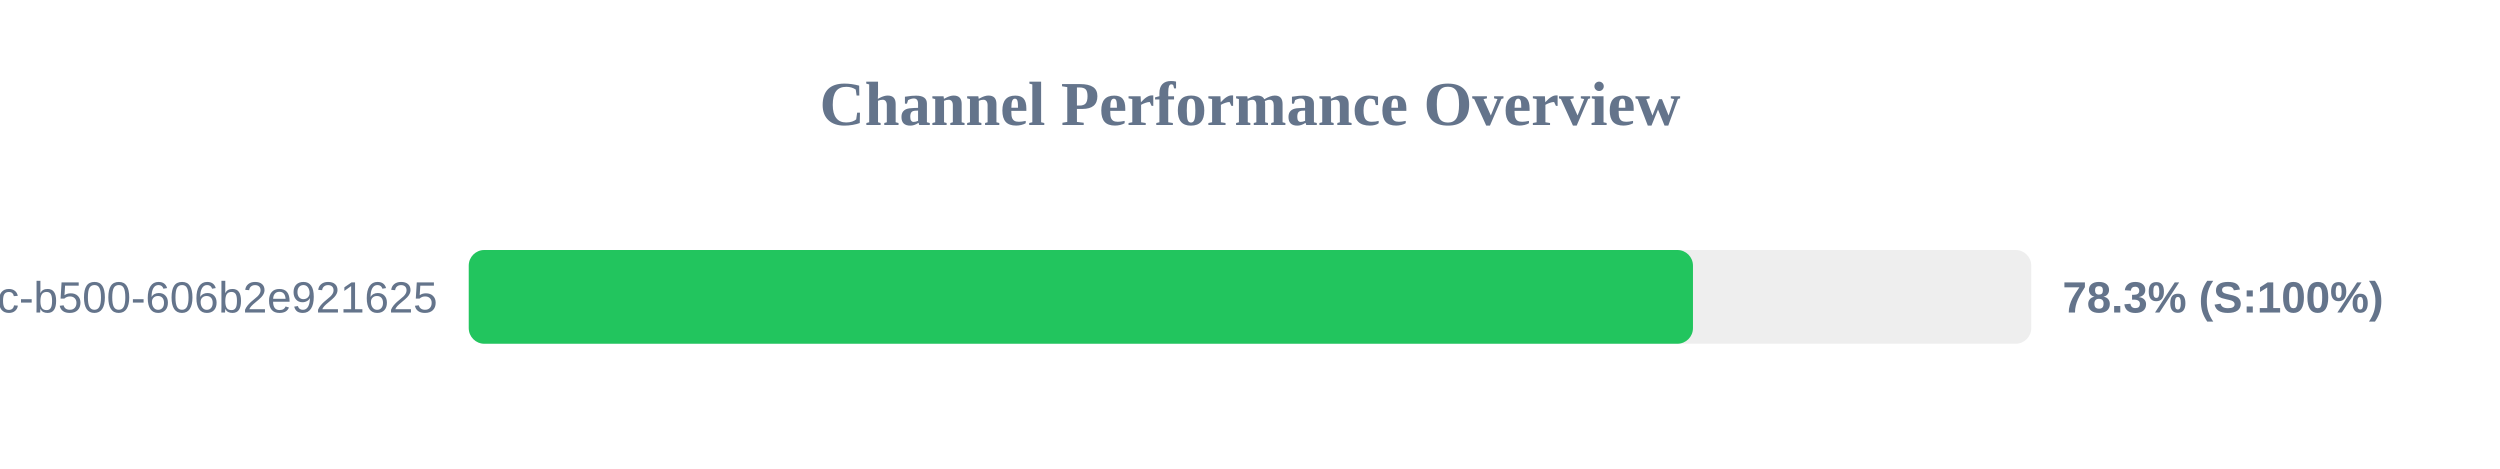
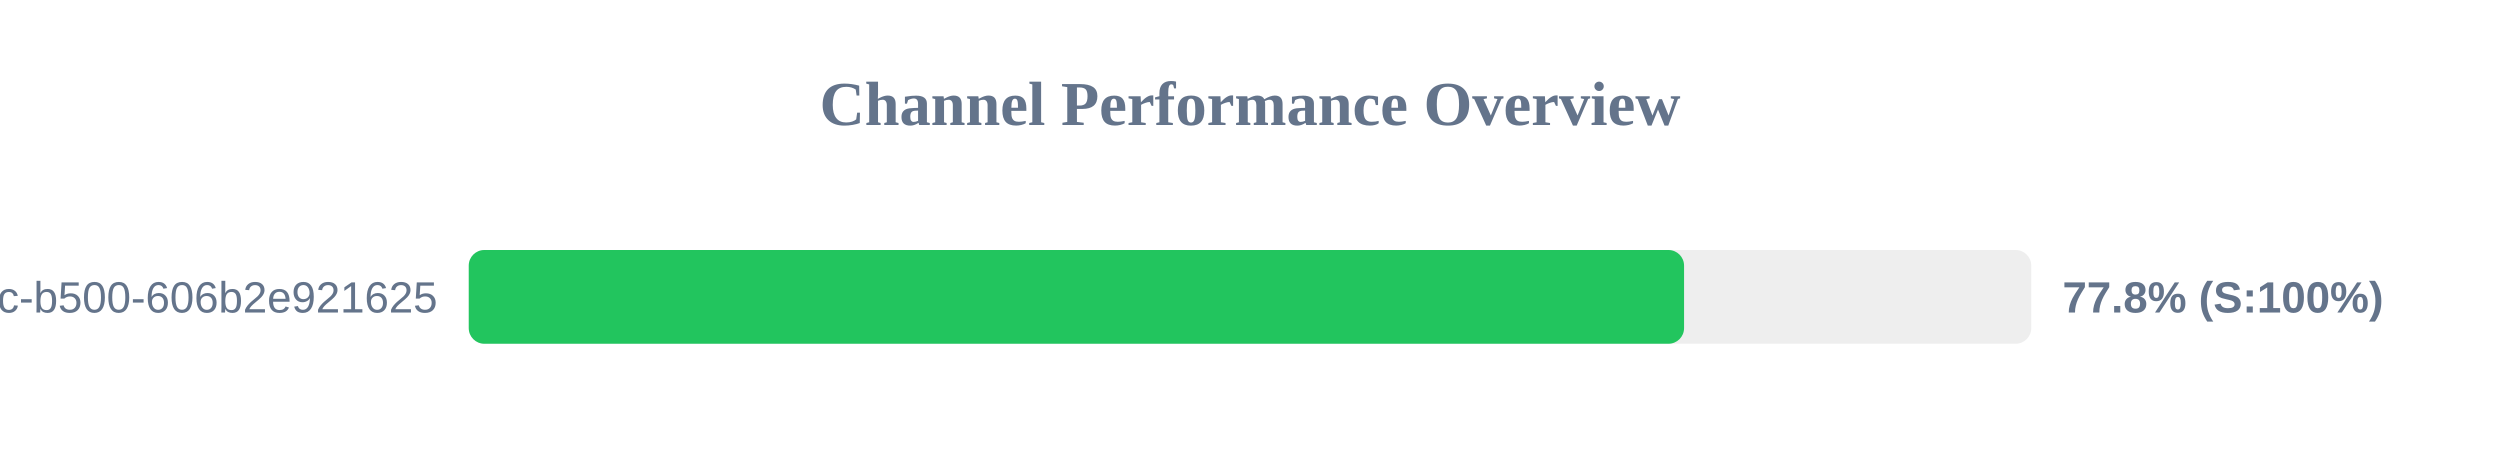
<svg xmlns="http://www.w3.org/2000/svg" width="800" height="150" version="1.1">
  <style>
        .row { font: 14px Arial; fill: #64748b; }
        .score { font: bold 14px Arial; fill: #64748b; }
    </style>
  <text x="400" y="40" text-anchor="middle" font-size="20px" font-weight="bold" fill="#64748b">Channel Performance Overview</text>
  <rect x="150" y="80" width="500" height="30" fill="#eee" rx="5" />
-   <rect x="150" y="80" width="391.75" height="30" fill="#22c55e" rx="5" />
+   <rect x="150" y="80" width="388.9" height="30" fill="#22c55e" rx="5" />
  <text x="140" y="100" text-anchor="end" class="row">?uuid=f901861b-6491-450c-b500-606b2e921625</text>
-   <text x="660" y="100" text-anchor="start" class="score">78.3% (S:100%)</text>
+   <text x="660" y="100" text-anchor="start" class="score">77.8% (S:100%)</text>
</svg>
